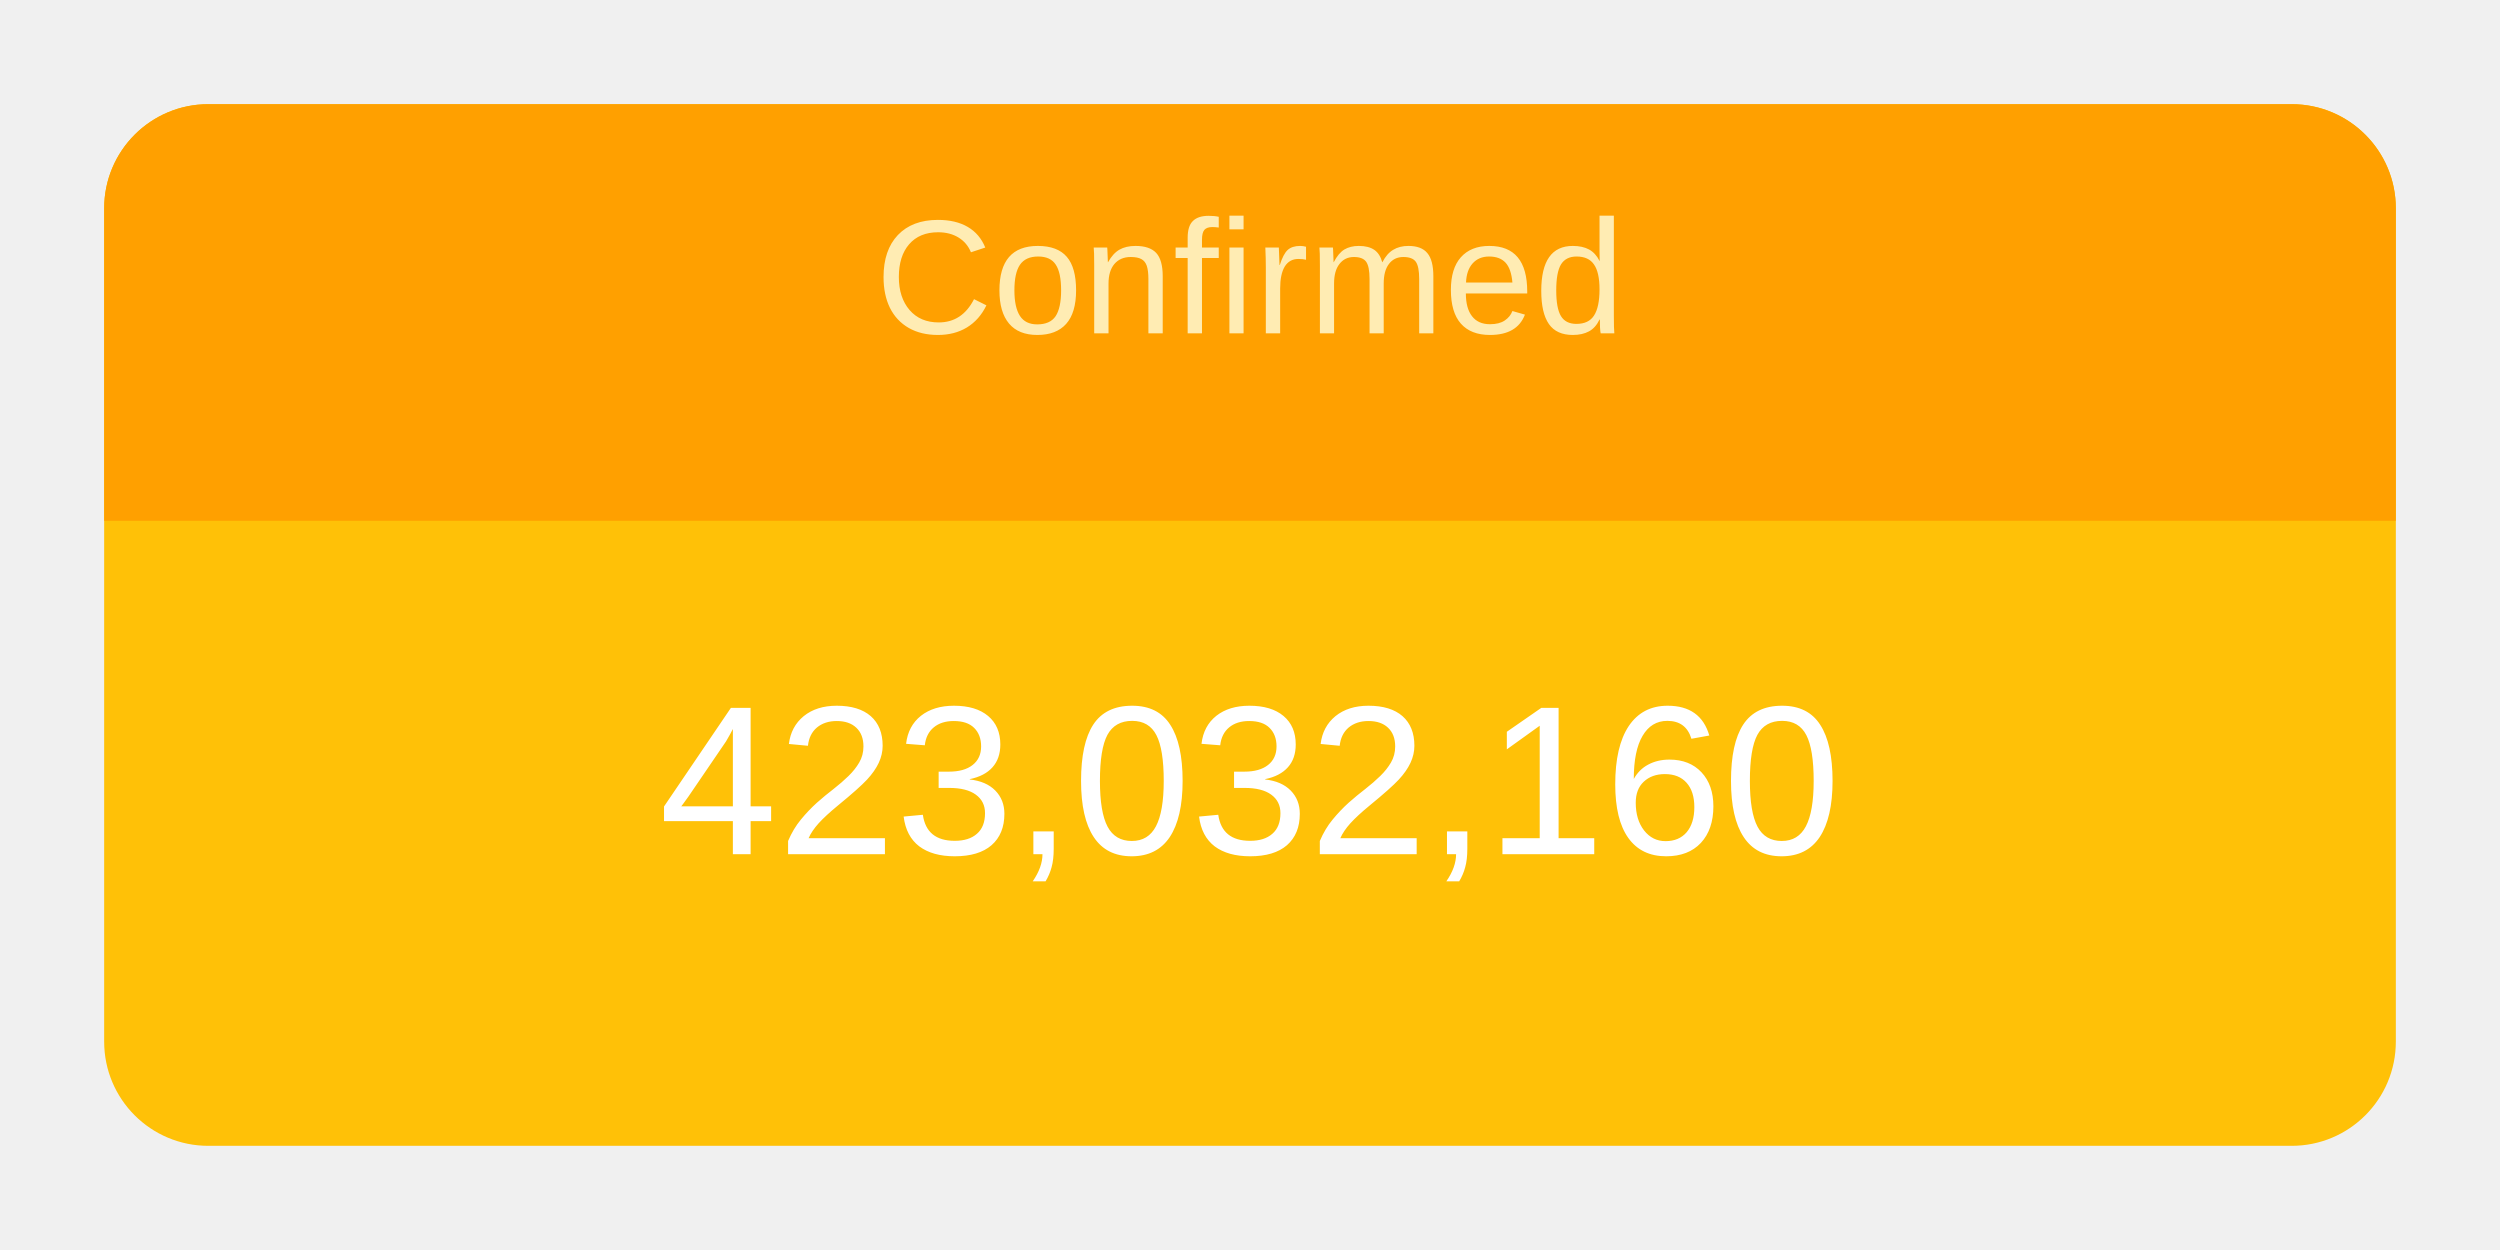
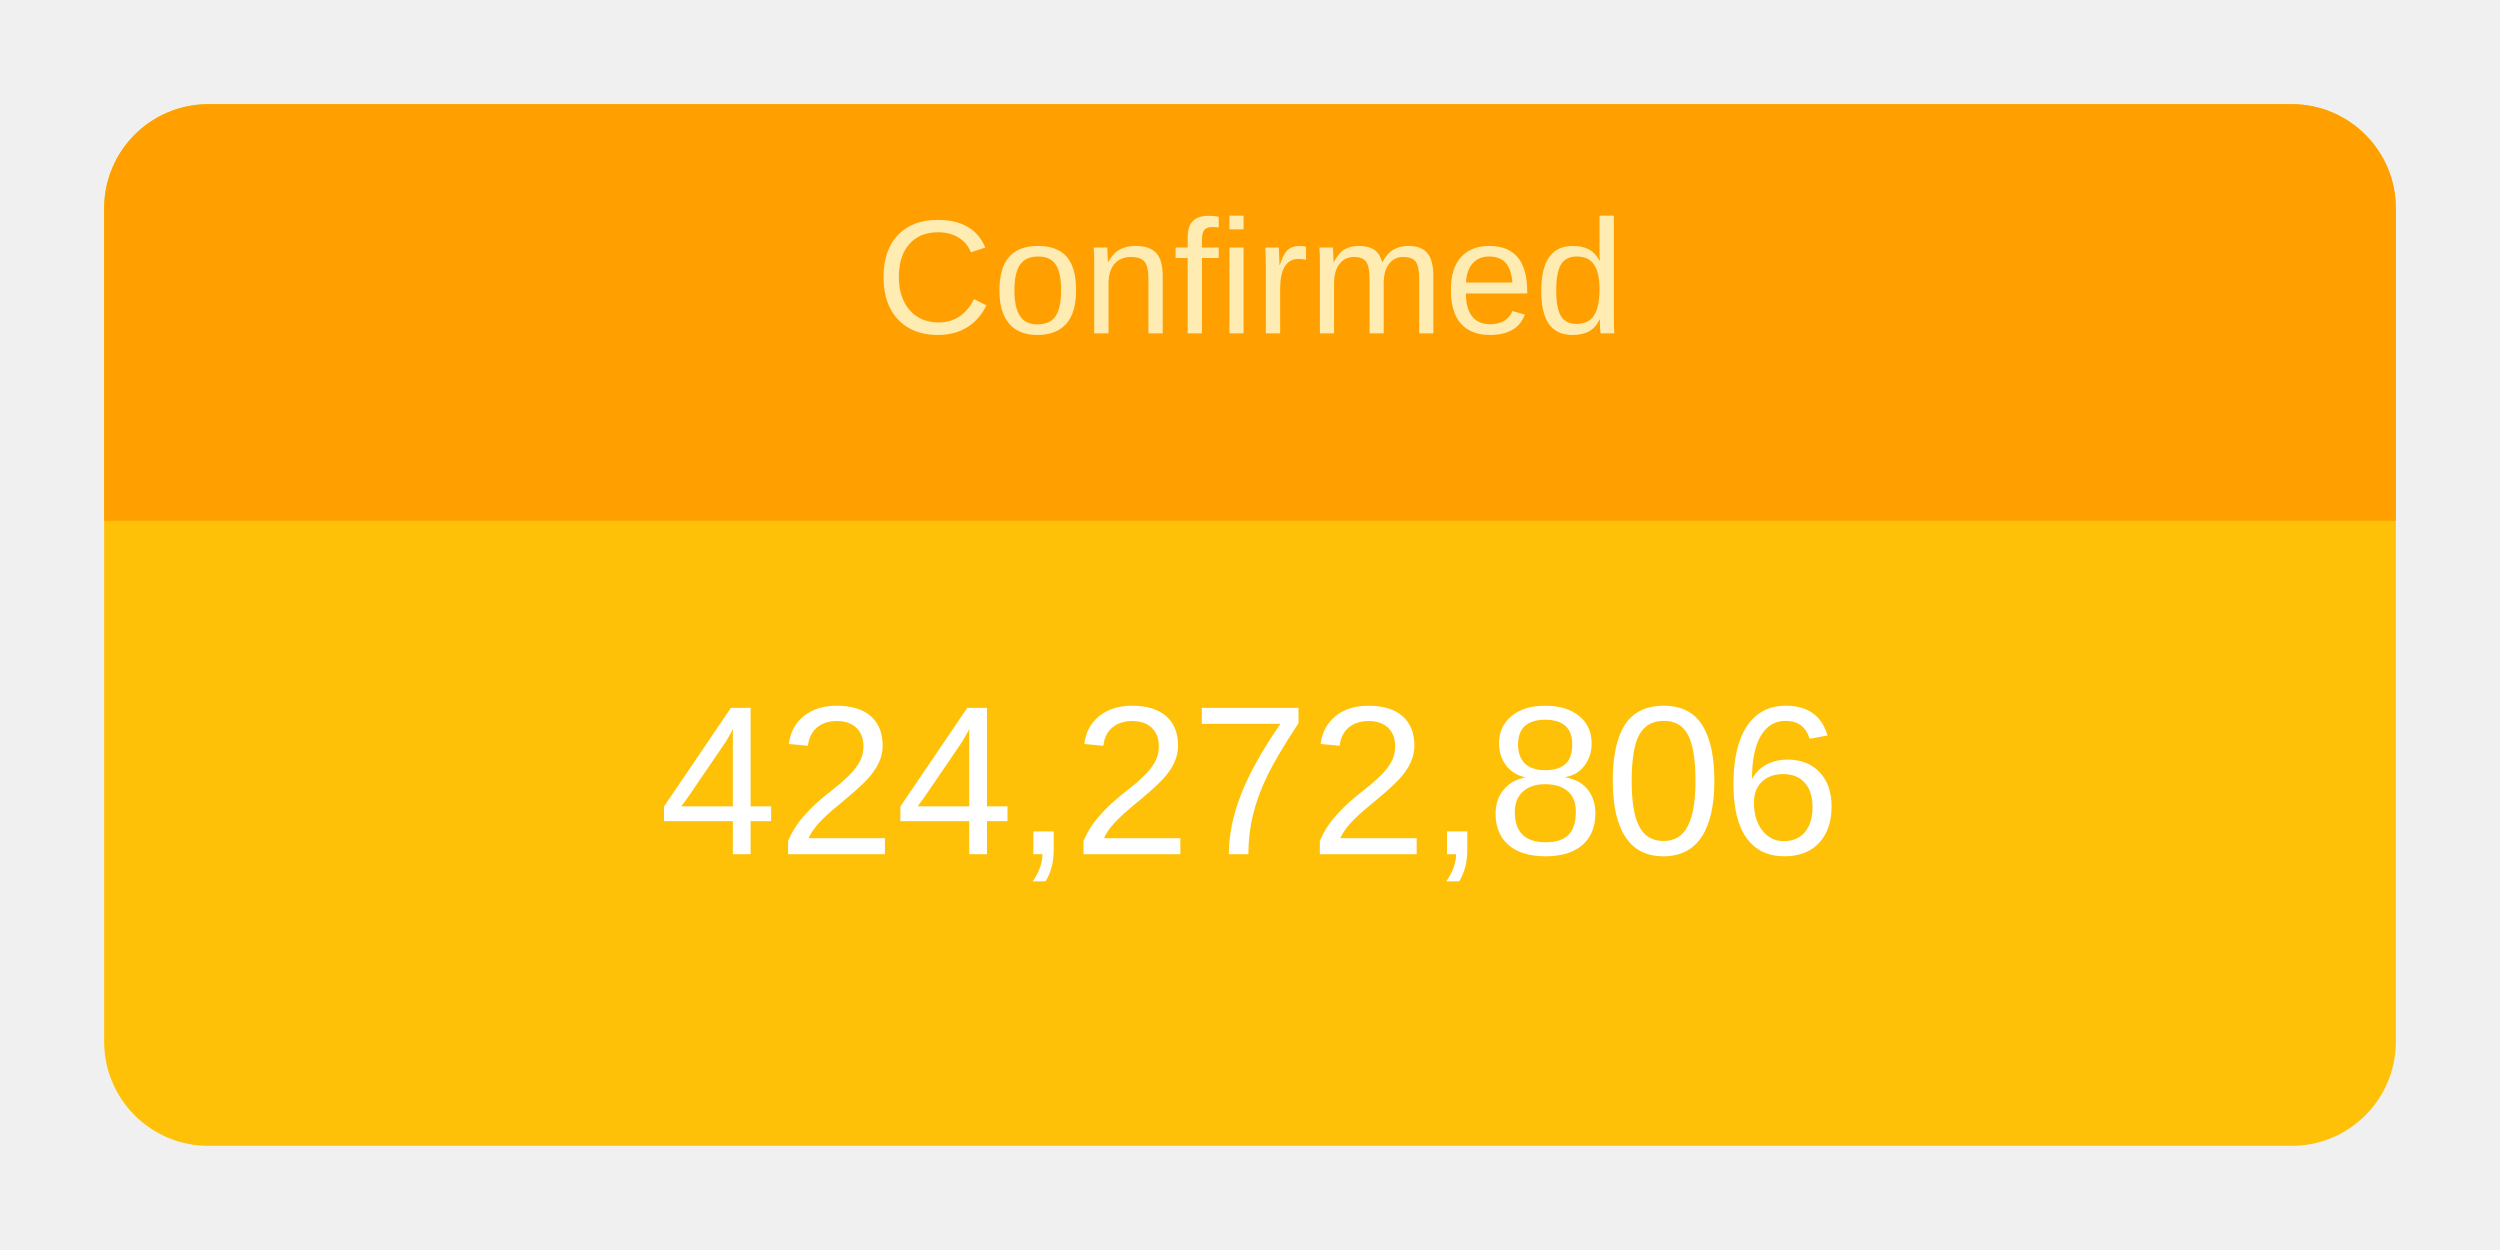
<svg xmlns="http://www.w3.org/2000/svg" height="120" viewBox="" width="240">
  <g transform="translate(10,10)">
    <rect rx="10" ry="10" width="220" height="100" style="fill: #ffc107; stroke-width: 5;" />
    <svg width="220" height="100">
      <text x="50%" y="72%" alignment-baseline="middle" text-anchor="middle" fill="white" font-size="1.7em" font-family="Arial, Helvetica, sans-serif">
-         423,032,160
+         424,272,806
      </text>
    </svg>
    <path fill="#FFA000" d=" M 210 0              a 10 10 0 0 1 10 10              v 30             h-220             v-30             a 10 10 0 0 1 10 -10" />
    <svg width="220" height="40">
      <text x="50%" y="55%" alignment-baseline="middle" text-anchor="middle" fill="#FFECB3" font-size="1.3em" font-family="Arial, Helvetica, sans-serif">
        Confirmed
      </text>
    </svg>
  </g>
</svg>
